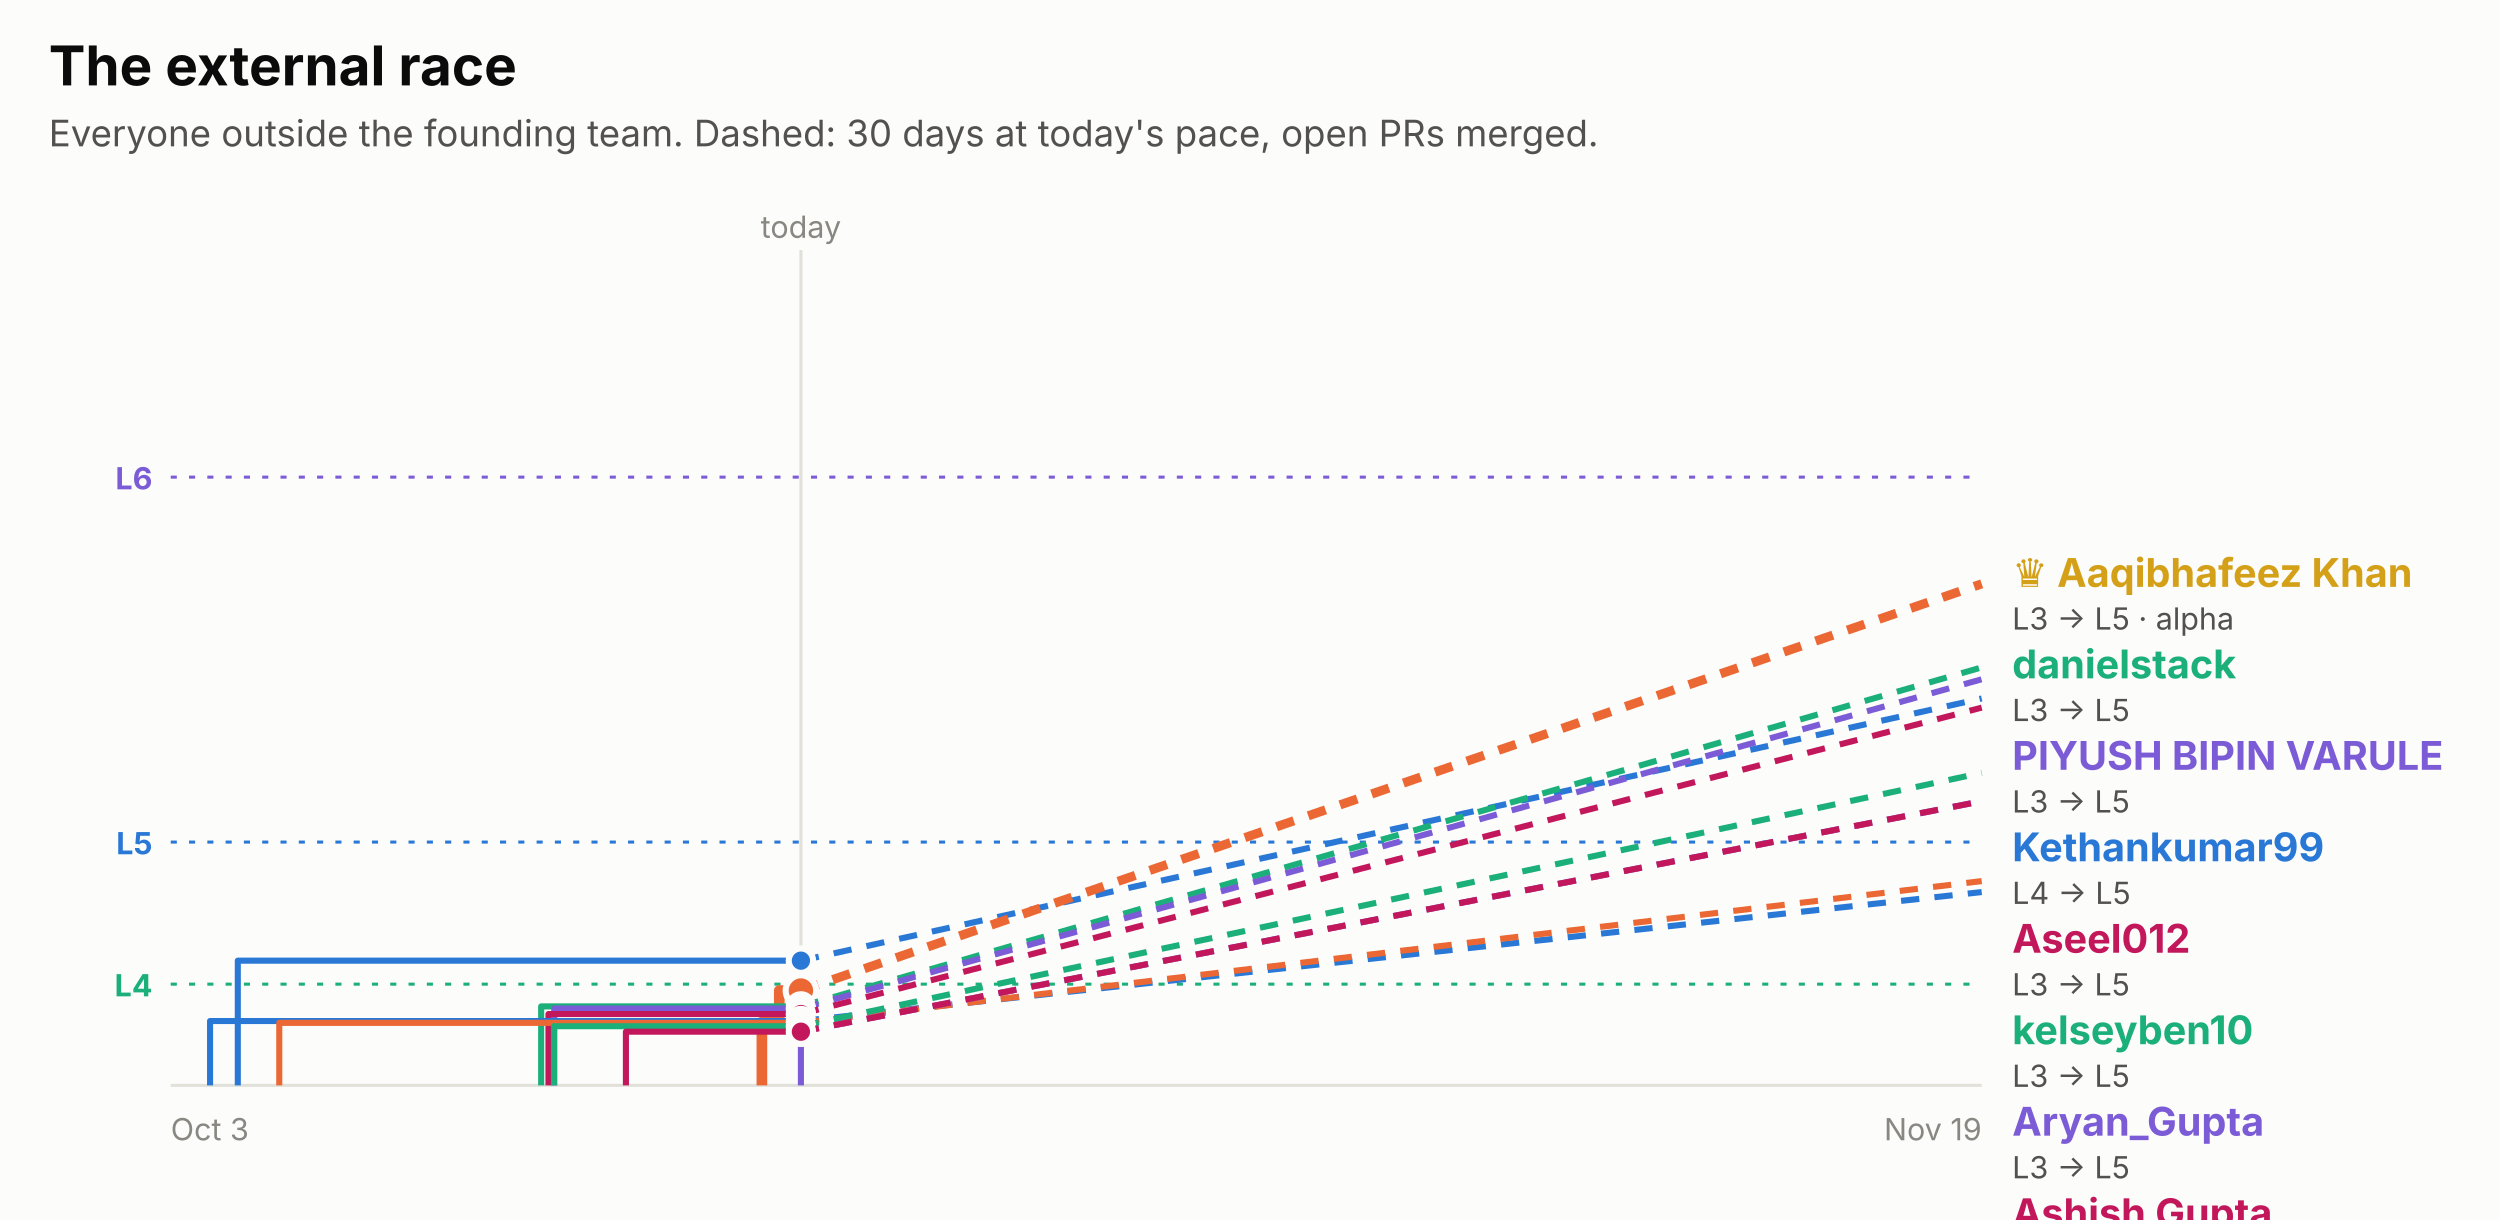
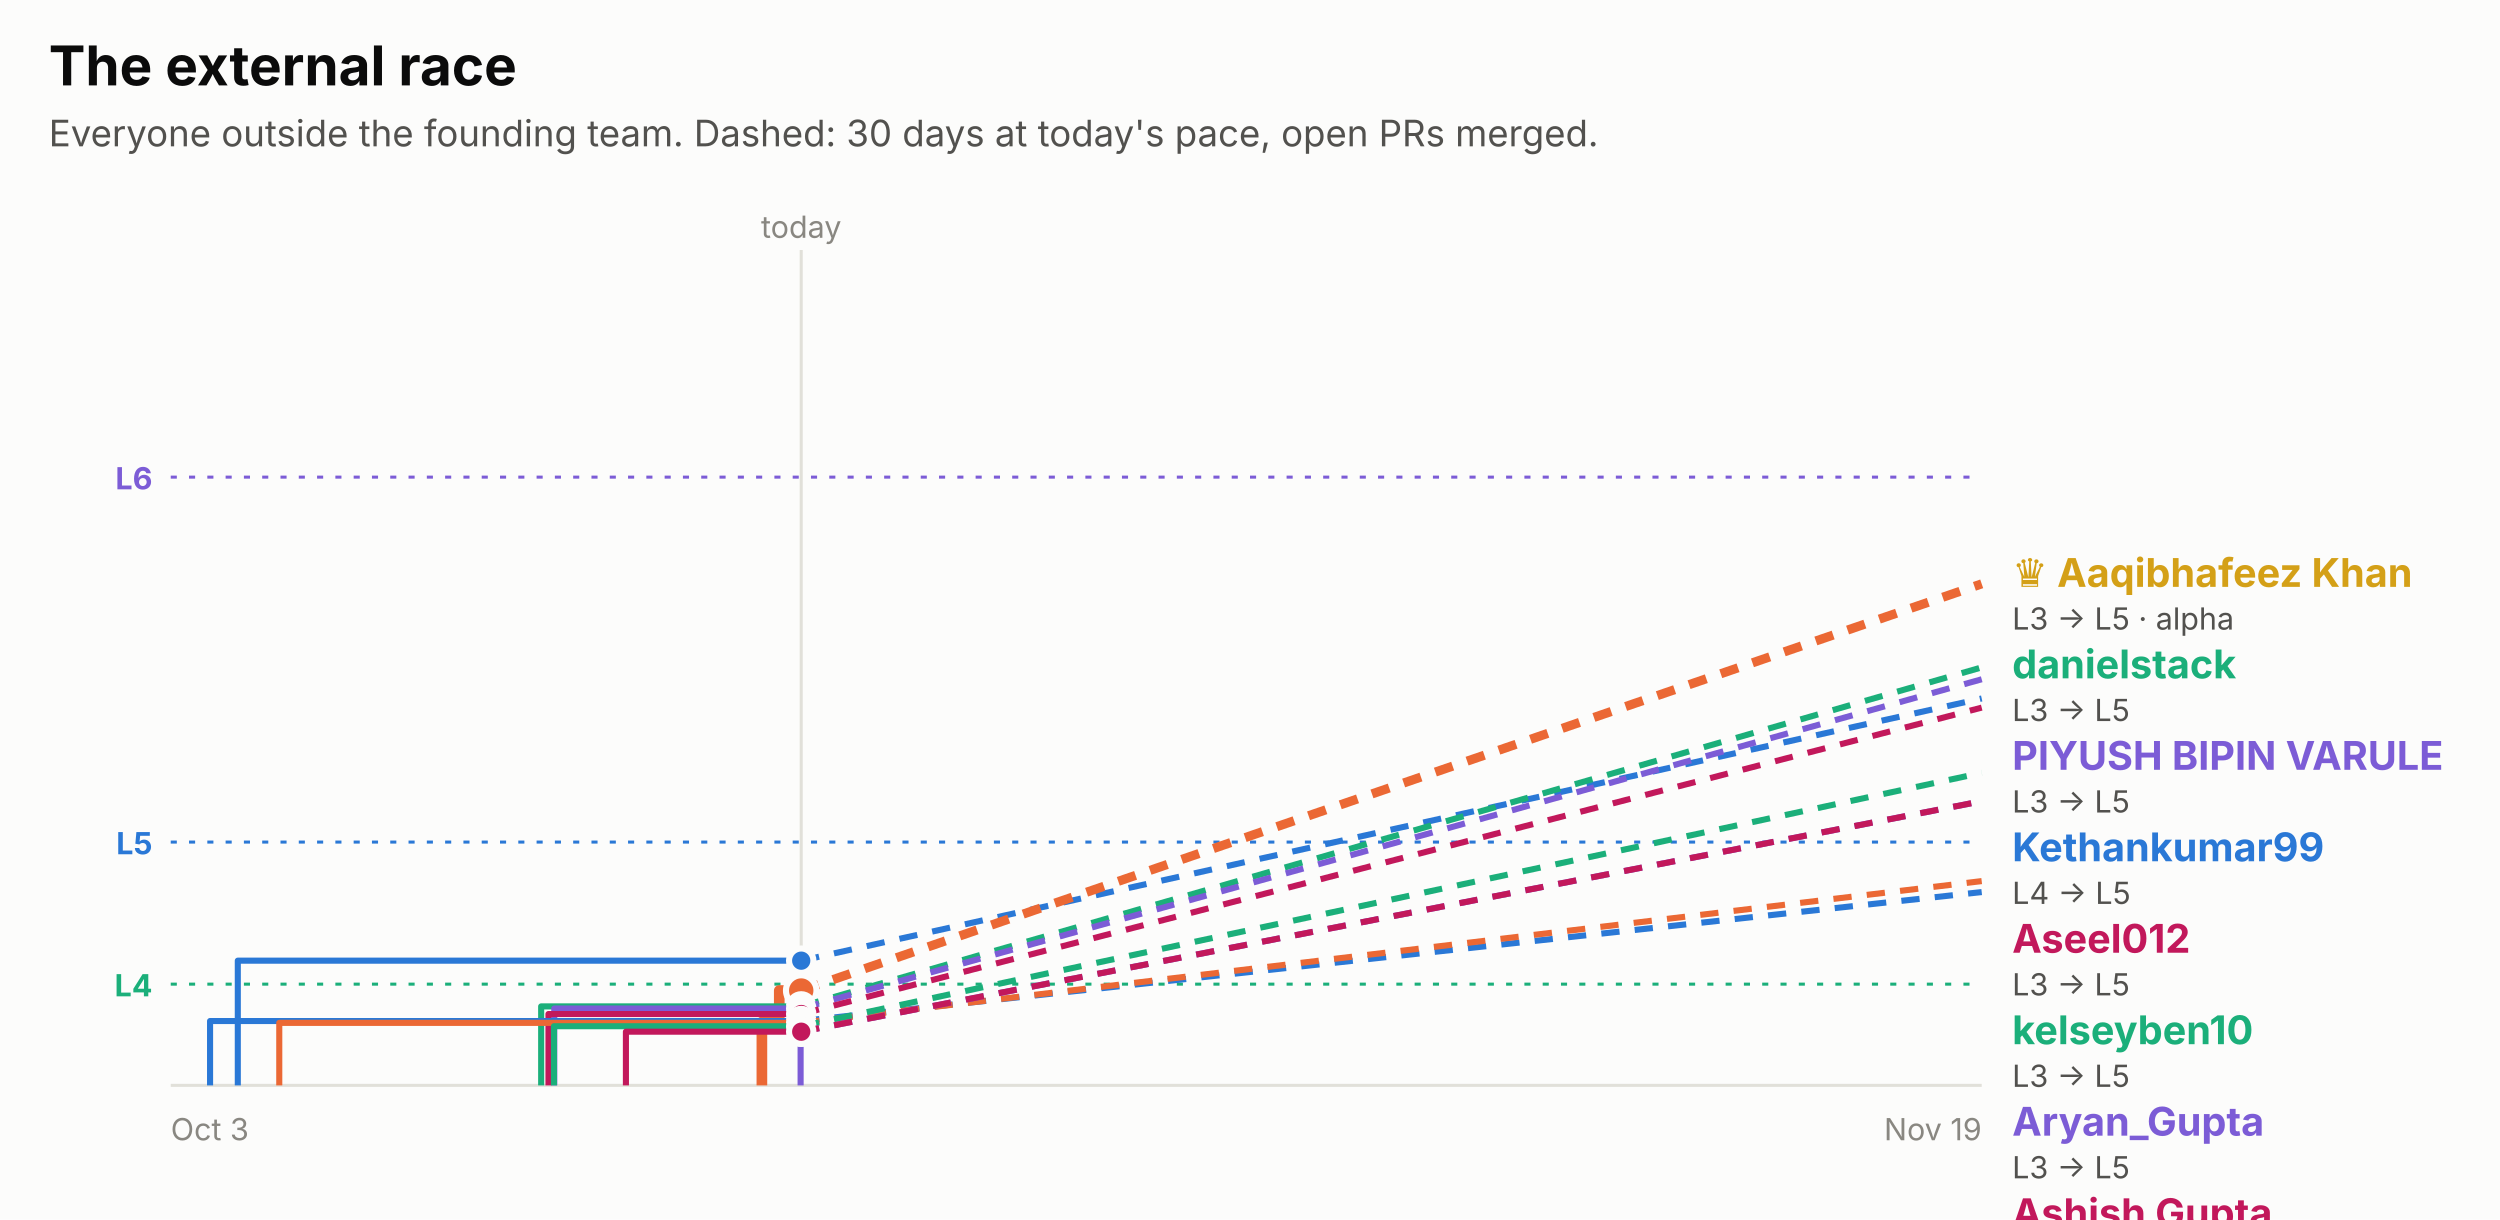
<svg xmlns="http://www.w3.org/2000/svg" width="820" height="400" viewBox="0 0 820 400" role="img" font-family="system-ui, -apple-system, 'Segoe UI', sans-serif">
  <rect x="0.0" y="0.0" width="820.0" height="400.0" rx="0" fill="#fcfcfb" />
  <text x="16.0" y="28.0" fill="#0b0b0b" font-size="18" font-weight="700" text-anchor="start">The external race</text>
  <text x="16.0" y="48.0" fill="#52514e" font-size="12" font-weight="400" text-anchor="start">Everyone outside the founding team. Dashed: 30 days at today's pace, open PRs merged.</text>
  <line x1="56" x2="650" y1="156.5" y2="156.5" stroke="#7c5cd6" stroke-dasharray="2 4" />
  <text x="50.0" y="160.5" fill="#7c5cd6" font-size="10" font-weight="700" text-anchor="end">L6</text>
  <line x1="56" x2="650" y1="276.2" y2="276.2" stroke="#2a78d6" stroke-dasharray="2 4" />
  <text x="50.0" y="280.2" fill="#2a78d6" font-size="10" font-weight="700" text-anchor="end">L5</text>
  <line x1="56" x2="650" y1="322.8" y2="322.8" stroke="#1baf7a" stroke-dasharray="2 4" />
  <text x="50.0" y="326.8" fill="#1baf7a" font-size="10" font-weight="700" text-anchor="end">L4</text>
-   <line x1="262.7" x2="262.7" y1="82" y2="356" stroke="#e1e0d9" />
-   <text x="262.7" y="78.0" fill="#898781" font-size="10" font-weight="400" text-anchor="middle">today</text>
+   <line x1="262.8" x2="262.8" y1="82" y2="356" stroke="#e1e0d9" />
+   <text x="262.8" y="78.0" fill="#898781" font-size="10" font-weight="400" text-anchor="middle">today</text>
  <line x1="56" x2="650" y1="356" y2="356" stroke="#e1e0d9" />
  <text x="56.0" y="374.0" fill="#898781" font-size="10" font-weight="400" text-anchor="start">Oct 3</text>
  <text x="650.0" y="374.0" fill="#898781" font-size="10" font-weight="400" text-anchor="end">Nov 19</text>
-   <path d="M78.0,356.0 H78.0 V315.1 H262.7" fill="none" stroke="#2a78d6" stroke-width="2" stroke-linejoin="round" />
-   <line x1="262.7" x2="650" y1="315.1" y2="229.1" stroke="#2a78d6" stroke-width="2" stroke-dasharray="6 5" />
-   <circle cx="262.7" cy="315.1" r="4" fill="#2a78d6" stroke="#fcfcfb" stroke-width="2" />
-   <path d="M249.9,356.0 H249.9 V335.2 H255.6 V324.9 H262.7" fill="none" stroke="#eb6834" stroke-width="3.5" stroke-linejoin="round" />
-   <line x1="262.7" x2="650" y1="324.9" y2="191.5" stroke="#eb6834" stroke-width="3" stroke-dasharray="6 5" />
-   <circle cx="262.7" cy="324.9" r="5" fill="#eb6834" stroke="#fcfcfb" stroke-width="2" />
-   <path d="M177.5,356.0 H177.5 V330.1 H262.7" fill="none" stroke="#1baf7a" stroke-width="2" stroke-linejoin="round" />
-   <line x1="262.7" x2="650" y1="330.1" y2="218.9" stroke="#1baf7a" stroke-width="2" stroke-dasharray="6 5" />
-   <circle cx="262.7" cy="330.1" r="4" fill="#1baf7a" stroke="#fcfcfb" stroke-width="2" />
-   <path d="M181.8,356.0 H181.8 V330.8 H262.7" fill="none" stroke="#7c5cd6" stroke-width="2" stroke-linejoin="round" />
-   <line x1="262.7" x2="650" y1="330.8" y2="222.8" stroke="#7c5cd6" stroke-width="2" stroke-dasharray="6 5" />
-   <circle cx="262.7" cy="330.8" r="4" fill="#7c5cd6" stroke="#fcfcfb" stroke-width="2" />
-   <path d="M179.9,356.0 H179.9 V332.6 H262.7" fill="none" stroke="#c2185b" stroke-width="2" stroke-linejoin="round" />
-   <line x1="262.7" x2="650" y1="332.6" y2="232.1" stroke="#c2185b" stroke-width="2" stroke-dasharray="6 5" />
-   <circle cx="262.7" cy="332.6" r="4" fill="#c2185b" stroke="#fcfcfb" stroke-width="2" />
-   <path d="M68.9,356.0 H68.9 V334.9 H262.7" fill="none" stroke="#2a78d6" stroke-width="2" stroke-linejoin="round" />
-   <line x1="262.7" x2="650" y1="334.9" y2="292.6" stroke="#2a78d6" stroke-width="2" stroke-dasharray="6 5" />
-   <circle cx="262.7" cy="334.9" r="4" fill="#2a78d6" stroke="#fcfcfb" stroke-width="2" />
-   <path d="M91.6,356.0 H91.6 V335.5 H262.7" fill="none" stroke="#eb6834" stroke-width="2" stroke-linejoin="round" />
-   <line x1="262.7" x2="650" y1="335.5" y2="289.0" stroke="#eb6834" stroke-width="2" stroke-dasharray="6 5" />
-   <circle cx="262.7" cy="335.5" r="4" fill="#eb6834" stroke="#fcfcfb" stroke-width="2" />
-   <path d="M181.7,356.0 H181.7 V336.6 H262.7" fill="none" stroke="#1baf7a" stroke-width="2" stroke-linejoin="round" />
-   <line x1="262.7" x2="650" y1="336.6" y2="253.5" stroke="#1baf7a" stroke-width="2" stroke-dasharray="6 5" />
-   <circle cx="262.7" cy="336.6" r="4" fill="#1baf7a" stroke="#fcfcfb" stroke-width="2" />
-   <path d="M262.7,356.0 H262.7 V338.4 H262.7" fill="none" stroke="#7c5cd6" stroke-width="2" stroke-linejoin="round" />
-   <line x1="262.7" x2="650" y1="338.4" y2="262.8" stroke="#7c5cd6" stroke-width="2" stroke-dasharray="6 5" />
-   <circle cx="262.7" cy="338.4" r="4" fill="#7c5cd6" stroke="#fcfcfb" stroke-width="2" />
-   <path d="M205.3,356.0 H205.3 V338.4 H262.7" fill="none" stroke="#c2185b" stroke-width="2" stroke-linejoin="round" />
-   <line x1="262.7" x2="650" y1="338.4" y2="262.8" stroke="#c2185b" stroke-width="2" stroke-dasharray="6 5" />
-   <circle cx="262.7" cy="338.4" r="4" fill="#c2185b" stroke="#fcfcfb" stroke-width="2" />
+   <path d="M78.0,356.0 H78.0 V315.1 H262.8" fill="none" stroke="#2a78d6" stroke-width="2" stroke-linejoin="round" />
+   <line x1="262.8" x2="650" y1="315.1" y2="229.1" stroke="#2a78d6" stroke-width="2" stroke-dasharray="6 5" />
+   <circle cx="262.8" cy="315.1" r="4" fill="#2a78d6" stroke="#fcfcfb" stroke-width="2" />
+   <path d="M249.9,356.0 H249.9 V335.2 H255.6 V324.9 H262.8" fill="none" stroke="#eb6834" stroke-width="3.5" stroke-linejoin="round" />
+   <line x1="262.8" x2="650" y1="324.9" y2="191.5" stroke="#eb6834" stroke-width="3" stroke-dasharray="6 5" />
+   <circle cx="262.8" cy="324.9" r="5" fill="#eb6834" stroke="#fcfcfb" stroke-width="2" />
+   <path d="M177.5,356.0 H177.5 V330.1 H262.8" fill="none" stroke="#1baf7a" stroke-width="2" stroke-linejoin="round" />
+   <line x1="262.8" x2="650" y1="330.1" y2="218.9" stroke="#1baf7a" stroke-width="2" stroke-dasharray="6 5" />
+   <circle cx="262.8" cy="330.1" r="4" fill="#1baf7a" stroke="#fcfcfb" stroke-width="2" />
+   <path d="M181.8,356.0 H181.8 V330.8 H262.8" fill="none" stroke="#7c5cd6" stroke-width="2" stroke-linejoin="round" />
+   <line x1="262.8" x2="650" y1="330.8" y2="222.8" stroke="#7c5cd6" stroke-width="2" stroke-dasharray="6 5" />
+   <circle cx="262.8" cy="330.8" r="4" fill="#7c5cd6" stroke="#fcfcfb" stroke-width="2" />
+   <path d="M179.9,356.0 H179.9 V332.6 H262.8" fill="none" stroke="#c2185b" stroke-width="2" stroke-linejoin="round" />
+   <line x1="262.8" x2="650" y1="332.6" y2="232.1" stroke="#c2185b" stroke-width="2" stroke-dasharray="6 5" />
+   <circle cx="262.8" cy="332.6" r="4" fill="#c2185b" stroke="#fcfcfb" stroke-width="2" />
+   <path d="M68.9,356.0 H68.9 V334.9 H262.8" fill="none" stroke="#2a78d6" stroke-width="2" stroke-linejoin="round" />
+   <line x1="262.8" x2="650" y1="334.9" y2="292.6" stroke="#2a78d6" stroke-width="2" stroke-dasharray="6 5" />
+   <circle cx="262.8" cy="334.9" r="4" fill="#2a78d6" stroke="#fcfcfb" stroke-width="2" />
+   <path d="M91.6,356.0 H91.6 V335.5 H262.8" fill="none" stroke="#eb6834" stroke-width="2" stroke-linejoin="round" />
+   <line x1="262.8" x2="650" y1="335.5" y2="289.0" stroke="#eb6834" stroke-width="2" stroke-dasharray="6 5" />
+   <circle cx="262.8" cy="335.5" r="4" fill="#eb6834" stroke="#fcfcfb" stroke-width="2" />
+   <path d="M181.7,356.0 H181.7 V336.6 H262.8" fill="none" stroke="#1baf7a" stroke-width="2" stroke-linejoin="round" />
+   <line x1="262.8" x2="650" y1="336.6" y2="253.5" stroke="#1baf7a" stroke-width="2" stroke-dasharray="6 5" />
+   <circle cx="262.8" cy="336.6" r="4" fill="#1baf7a" stroke="#fcfcfb" stroke-width="2" />
+   <path d="M262.6,356.0 H262.6 V338.4 H262.8" fill="none" stroke="#7c5cd6" stroke-width="2" stroke-linejoin="round" />
+   <line x1="262.8" x2="650" y1="338.4" y2="262.8" stroke="#7c5cd6" stroke-width="2" stroke-dasharray="6 5" />
+   <circle cx="262.8" cy="338.4" r="4" fill="#7c5cd6" stroke="#fcfcfb" stroke-width="2" />
+   <path d="M205.3,356.0 H205.3 V338.4 H262.8" fill="none" stroke="#c2185b" stroke-width="2" stroke-linejoin="round" />
+   <line x1="262.8" x2="650" y1="338.4" y2="262.8" stroke="#c2185b" stroke-width="2" stroke-dasharray="6 5" />
+   <circle cx="262.8" cy="338.4" r="4" fill="#c2185b" stroke="#fcfcfb" stroke-width="2" />
  <text x="660.0" y="192.5" fill="#d4a017" font-size="13" font-weight="700" text-anchor="start">♛ Aaqibhafeez Khan</text>
  <text x="660.0" y="206.5" fill="#52514e" font-size="10" font-weight="400" text-anchor="start">L3 → L5 · alpha</text>
  <text x="660.0" y="222.5" fill="#1baf7a" font-size="13" font-weight="700" text-anchor="start">danielstack</text>
  <text x="660.0" y="236.5" fill="#52514e" font-size="10" font-weight="400" text-anchor="start">L3 → L5</text>
  <text x="660.0" y="252.5" fill="#7c5cd6" font-size="13" font-weight="700" text-anchor="start">PIYUSH BIPIN VARULE</text>
  <text x="660.0" y="266.5" fill="#52514e" font-size="10" font-weight="400" text-anchor="start">L3 → L5</text>
  <text x="660.0" y="282.5" fill="#2a78d6" font-size="13" font-weight="700" text-anchor="start">Kethankumar99</text>
  <text x="660.0" y="296.5" fill="#52514e" font-size="10" font-weight="400" text-anchor="start">L4 → L5</text>
  <text x="660.0" y="312.5" fill="#c2185b" font-size="13" font-weight="700" text-anchor="start">Aseel012</text>
  <text x="660.0" y="326.5" fill="#52514e" font-size="10" font-weight="400" text-anchor="start">L3 → L5</text>
  <text x="660.0" y="342.5" fill="#1baf7a" font-size="13" font-weight="700" text-anchor="start">kelseyben10</text>
  <text x="660.0" y="356.5" fill="#52514e" font-size="10" font-weight="400" text-anchor="start">L3 → L5</text>
  <text x="660.0" y="372.5" fill="#7c5cd6" font-size="13" font-weight="700" text-anchor="start">Aryan_Gupta</text>
  <text x="660.0" y="386.5" fill="#52514e" font-size="10" font-weight="400" text-anchor="start">L3 → L5</text>
  <text x="660.0" y="402.5" fill="#c2185b" font-size="13" font-weight="700" text-anchor="start">Ashish Gupta</text>
  <text x="660.0" y="416.5" fill="#52514e" font-size="10" font-weight="400" text-anchor="start">L3 → L5</text>
  <text x="660.0" y="432.5" fill="#eb6834" font-size="13" font-weight="700" text-anchor="start">GalaktusSK</text>
  <text x="660.0" y="446.5" fill="#52514e" font-size="10" font-weight="400" text-anchor="start">L3 → L4</text>
  <text x="660.0" y="462.5" fill="#2a78d6" font-size="13" font-weight="700" text-anchor="start">senthilkumar-r</text>
  <text x="660.0" y="476.5" fill="#52514e" font-size="10" font-weight="400" text-anchor="start">L3 → L4</text>
</svg>
